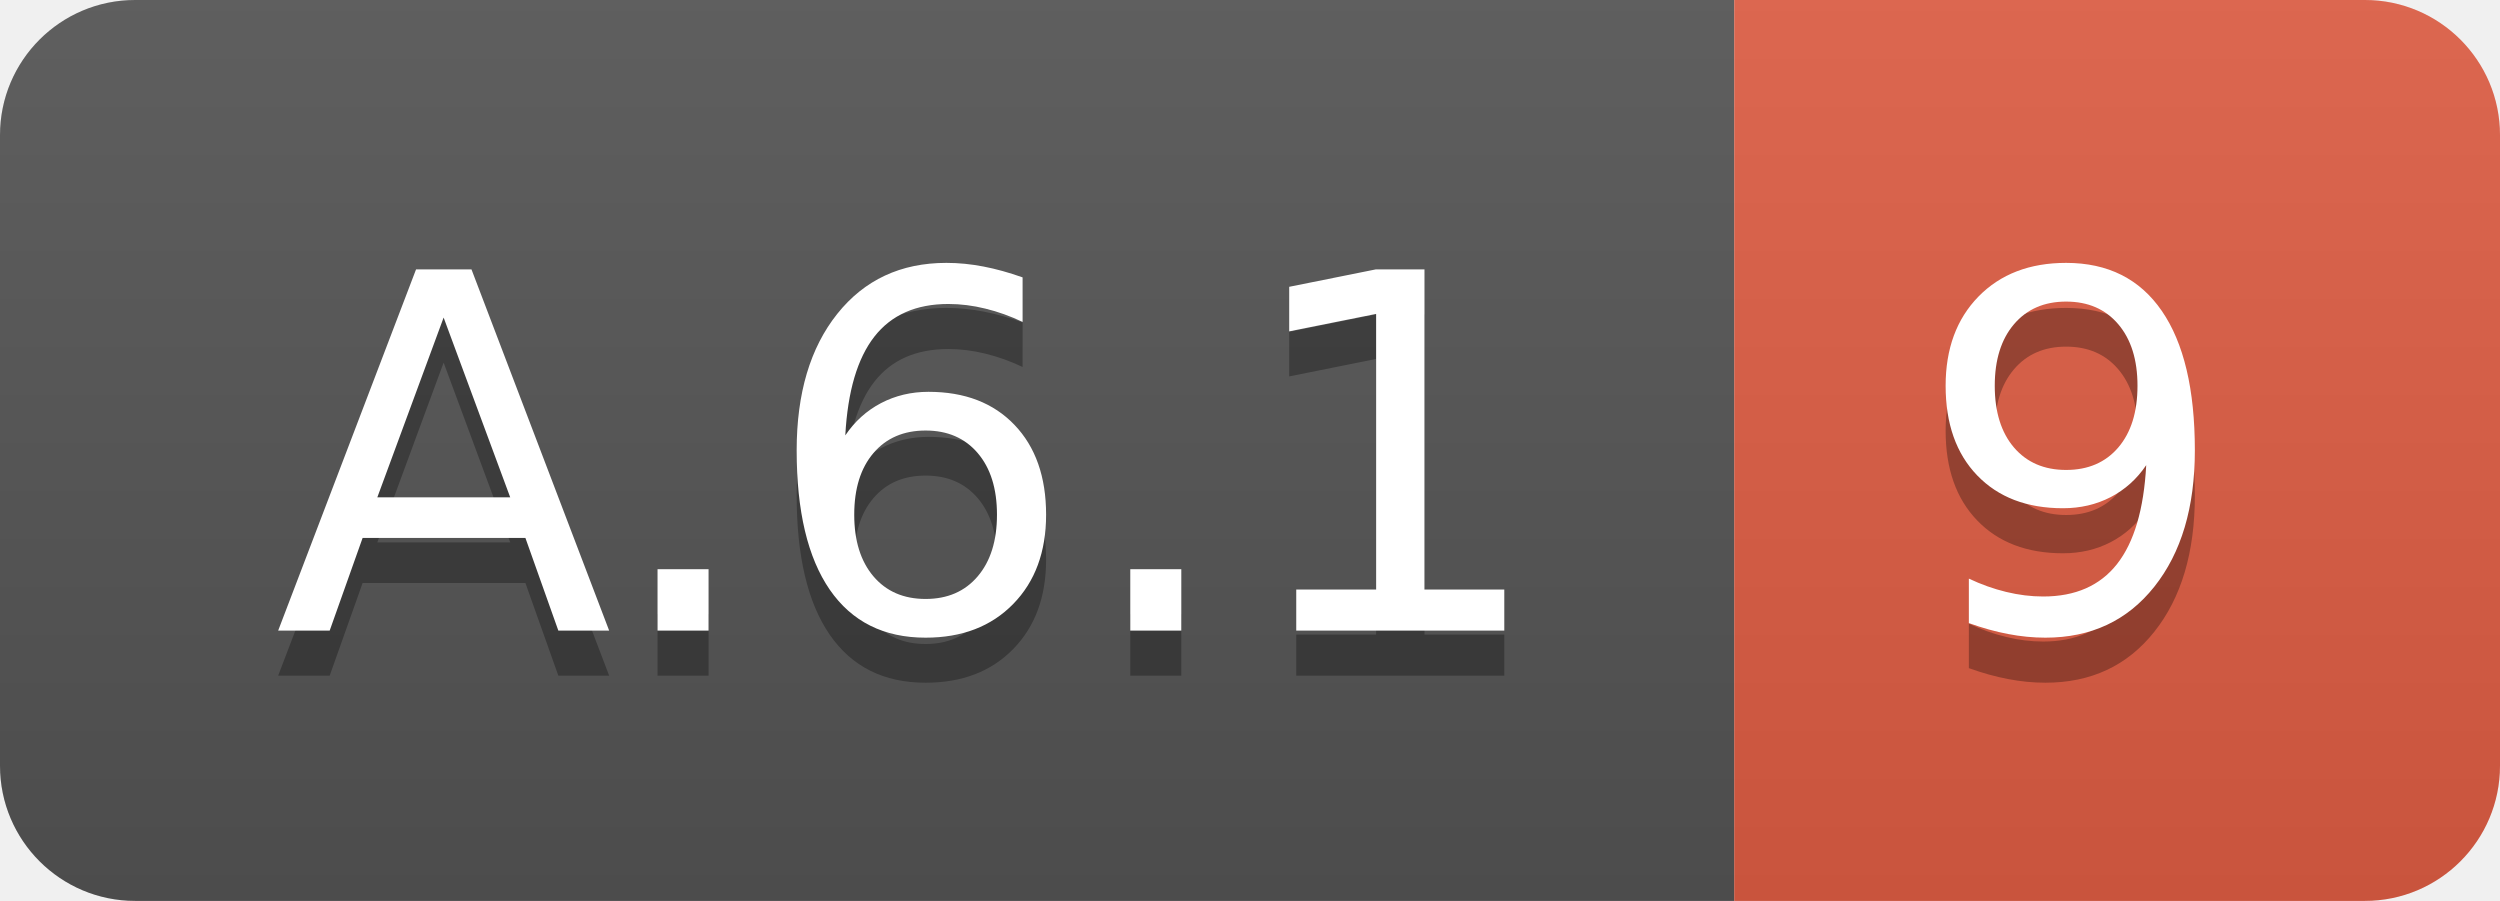
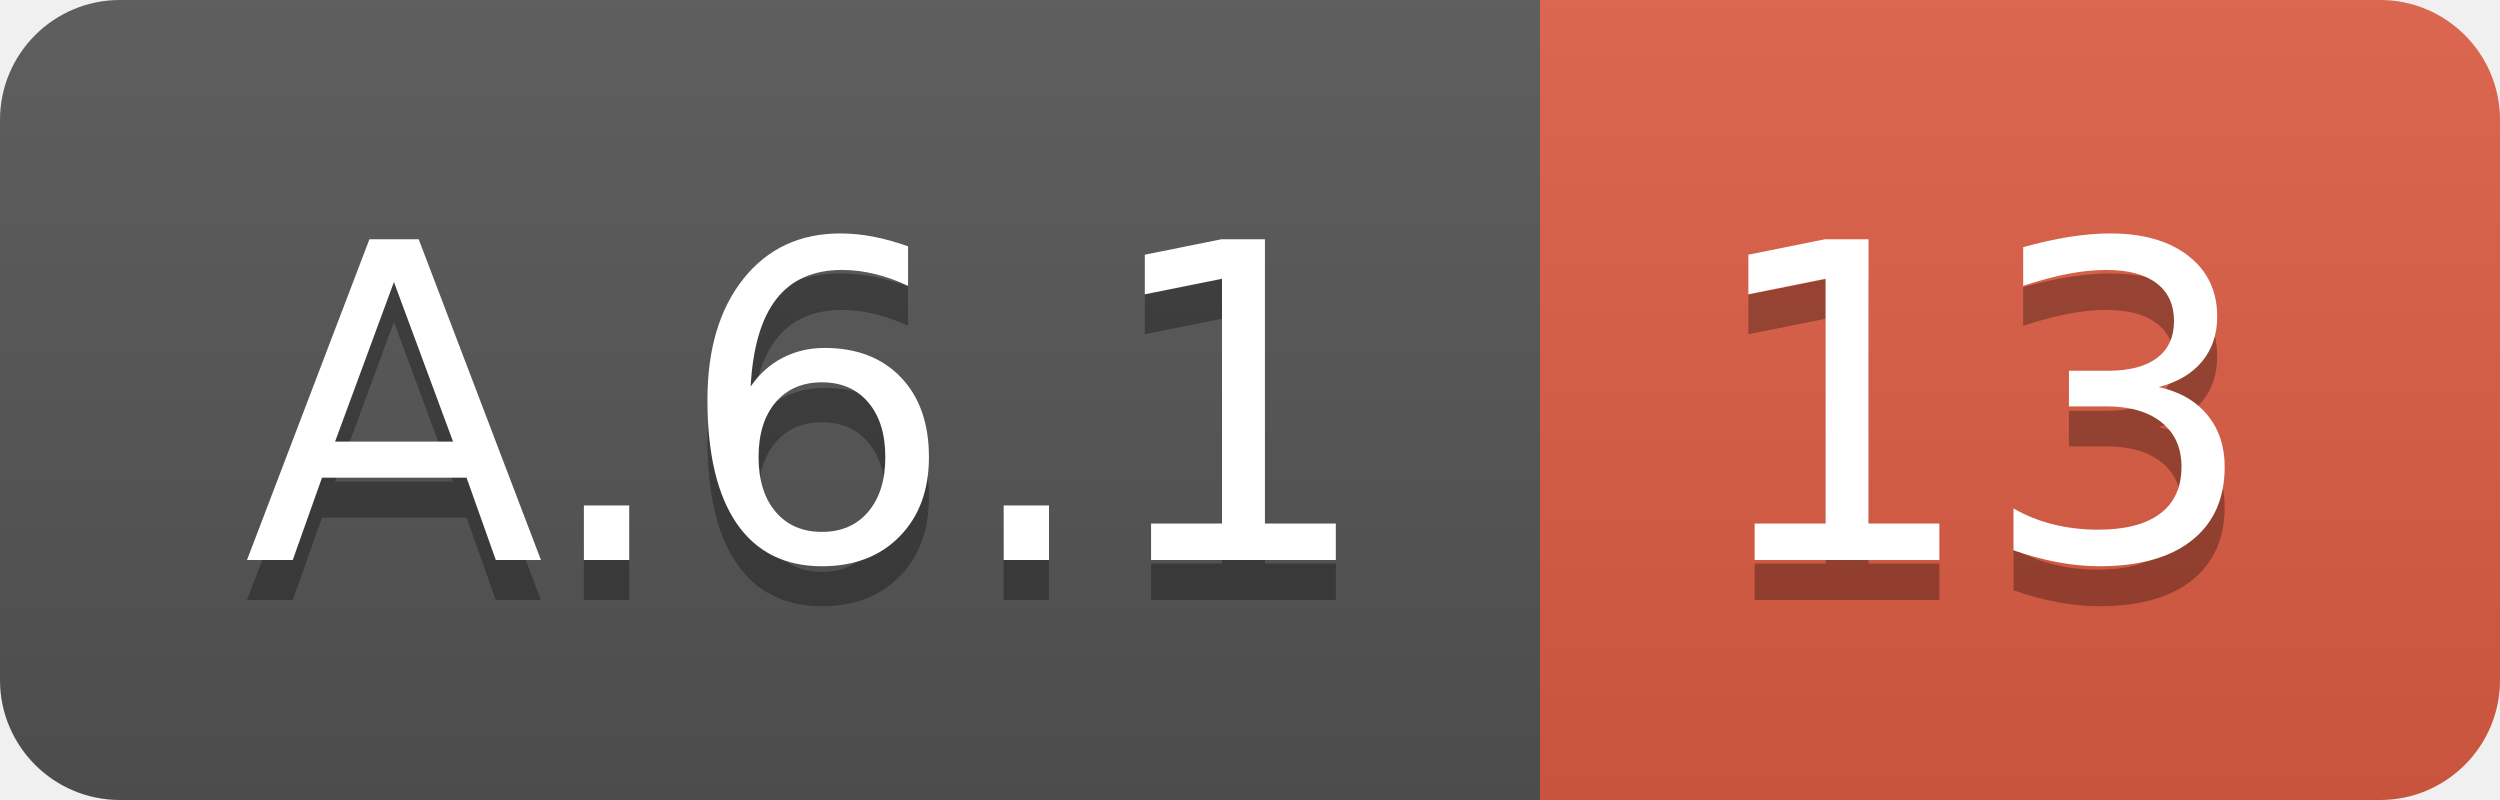
- <svg xmlns="http://www.w3.org/2000/svg" width="55.5" height="20">
+ <svg xmlns="http://www.w3.org/2000/svg" width="62.5" height="20">
  <linearGradient id="smooth" x2="0" y2="100%">
    <stop offset="0" stop-color="#bbb" stop-opacity=".1" />
    <stop offset="1" stop-opacity=".1" />
  </linearGradient>
  <clipPath id="round">
-     <rect width="55.5" height="20" rx="3" fill="#fff" />
+     <rect width="62.5" height="20" rx="3" fill="#fff" />
  </clipPath>
  <g clip-path="url(#round)">
    <rect width="38.5" height="20" fill="#555" />
-     <rect x="38.5" width="17.0" height="20" fill="#e05d44" />
-     <rect width="55.5" height="20" fill="url(#smooth)" />
+     <rect x="38.5" width="24.0" height="20" fill="#e05d44" />
+     <rect width="62.5" height="20" fill="url(#smooth)" />
  </g>
  <g fill="#fff" text-anchor="middle" font-family="DejaVu Sans,Verdana,Geneva,sans-serif" font-size="110">
    <text x="202.5" y="150" fill="#010101" fill-opacity=".3" transform="scale(0.1)" textLength="285.0" lengthAdjust="spacing">A.6.1</text>
    <text x="202.5" y="140" transform="scale(0.1)" textLength="285.0" lengthAdjust="spacing">A.6.1</text>
-     <text x="460.0" y="150" fill="#010101" fill-opacity=".3" transform="scale(0.1)" textLength="70.0" lengthAdjust="spacing">9</text>
-     <text x="460.0" y="140" transform="scale(0.1)" textLength="70.0" lengthAdjust="spacing">9</text>
+     <text x="495.0" y="150" fill="#010101" fill-opacity=".3" transform="scale(0.1)" textLength="140.0" lengthAdjust="spacing">13</text>
+     <text x="495.0" y="140" transform="scale(0.1)" textLength="140.0" lengthAdjust="spacing">13</text>
  </g>
</svg>
